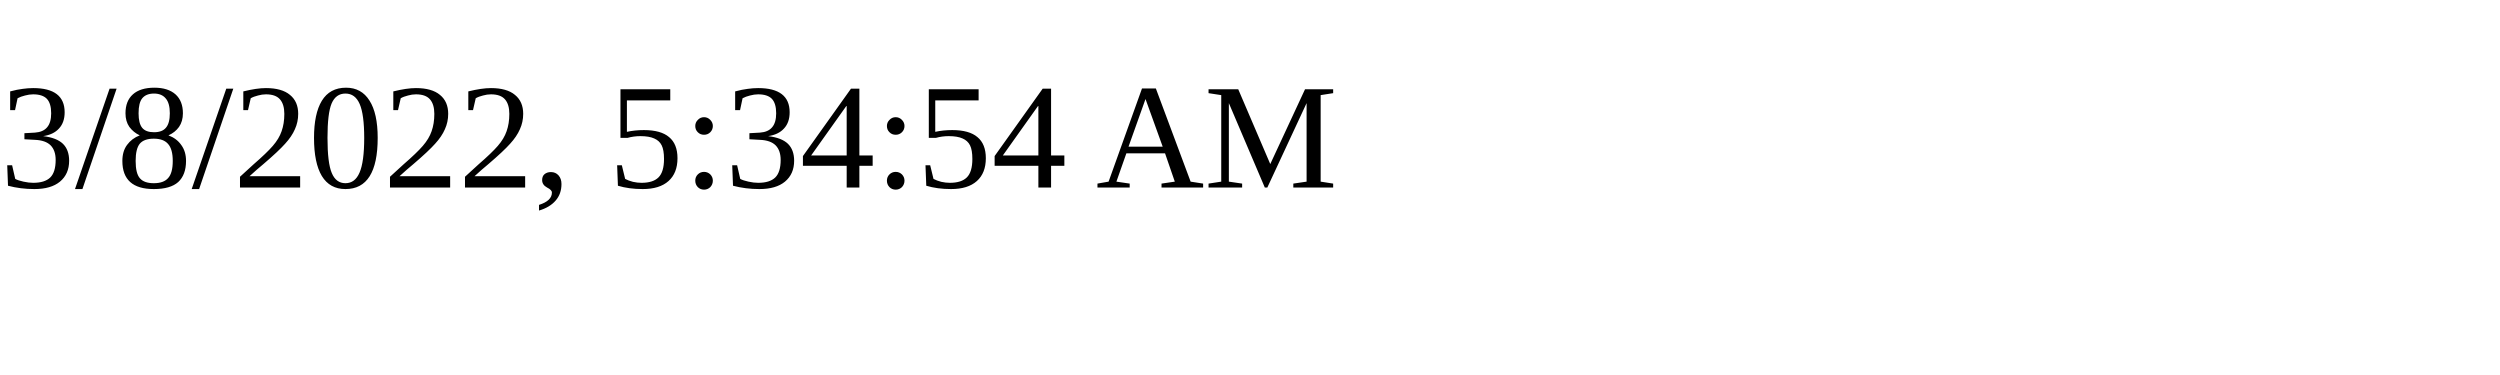
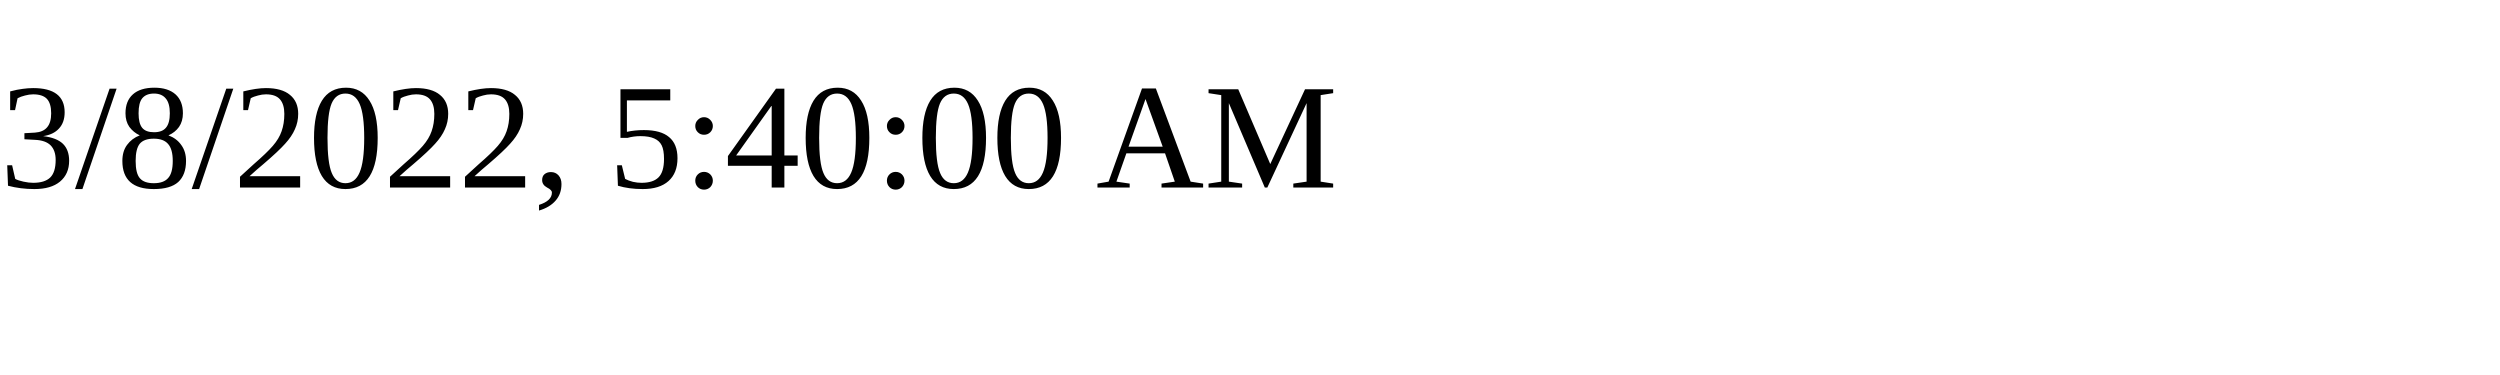
<svg xmlns="http://www.w3.org/2000/svg" height="30" width="200">
-   <text x="0" y="15">3/8/2022, 5:34:54 AM</text>
+   <text x="0" y="15">3/8/2022, 5:40:00 AM</text>
</svg>
